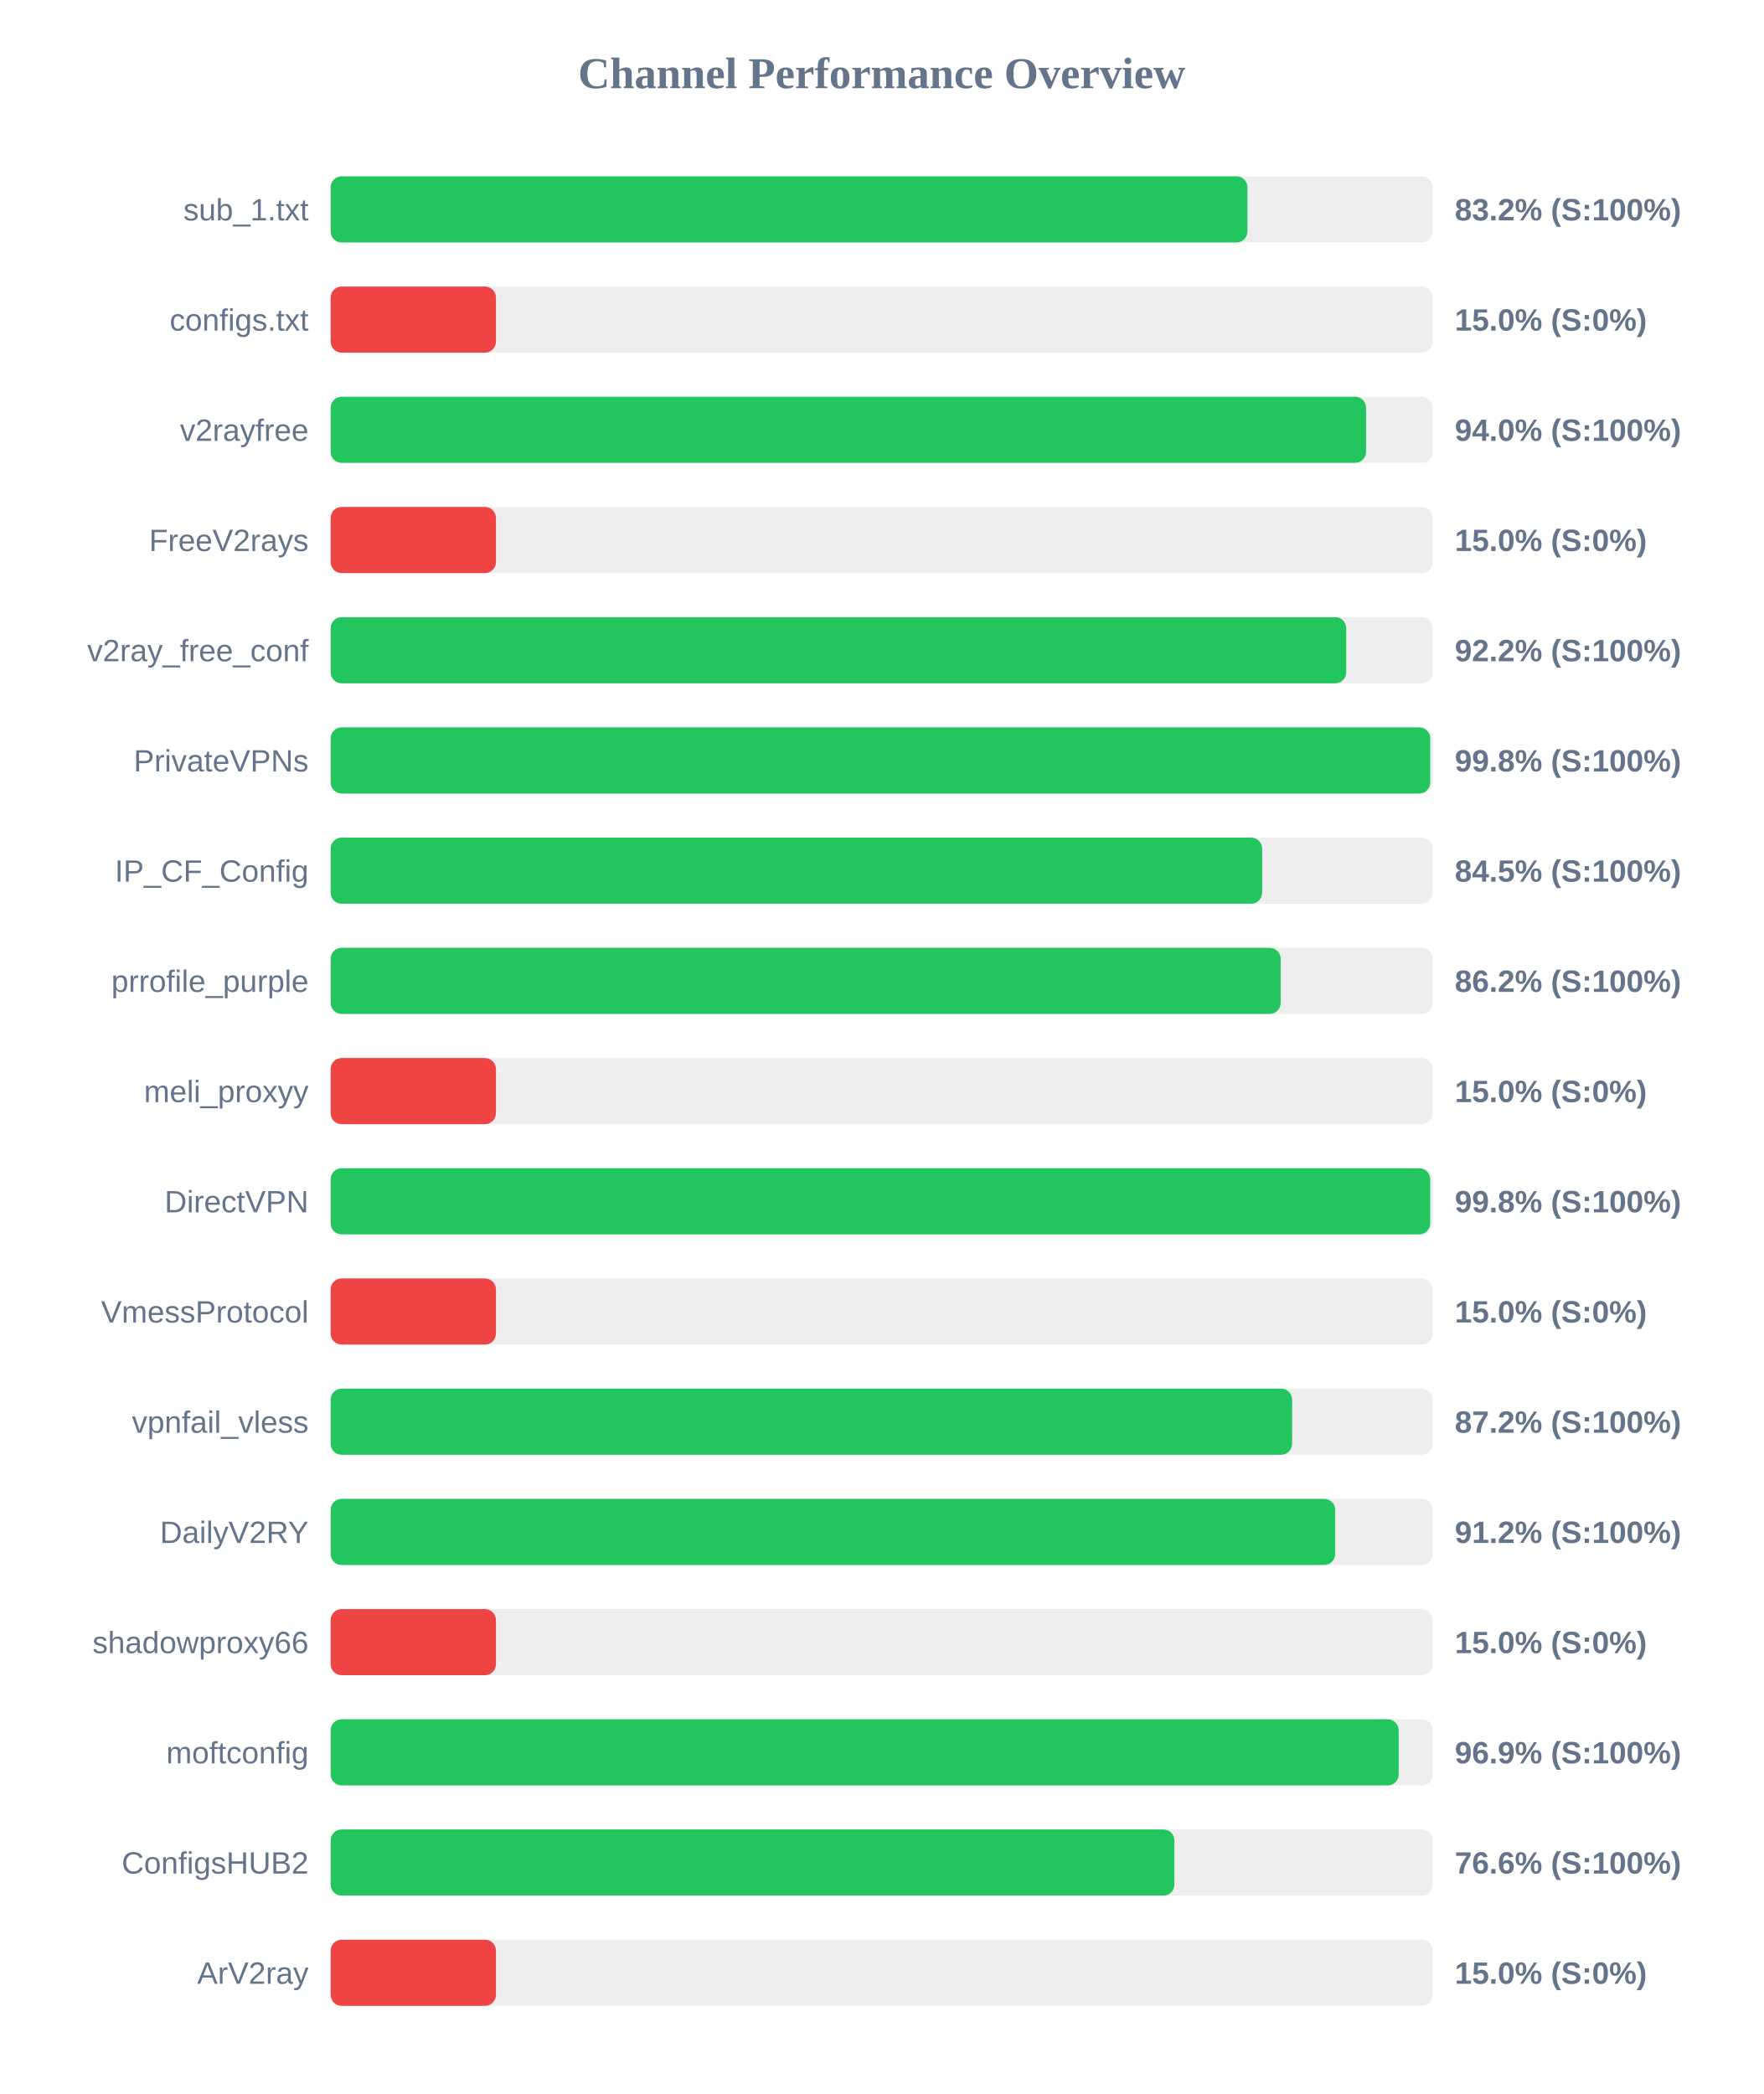
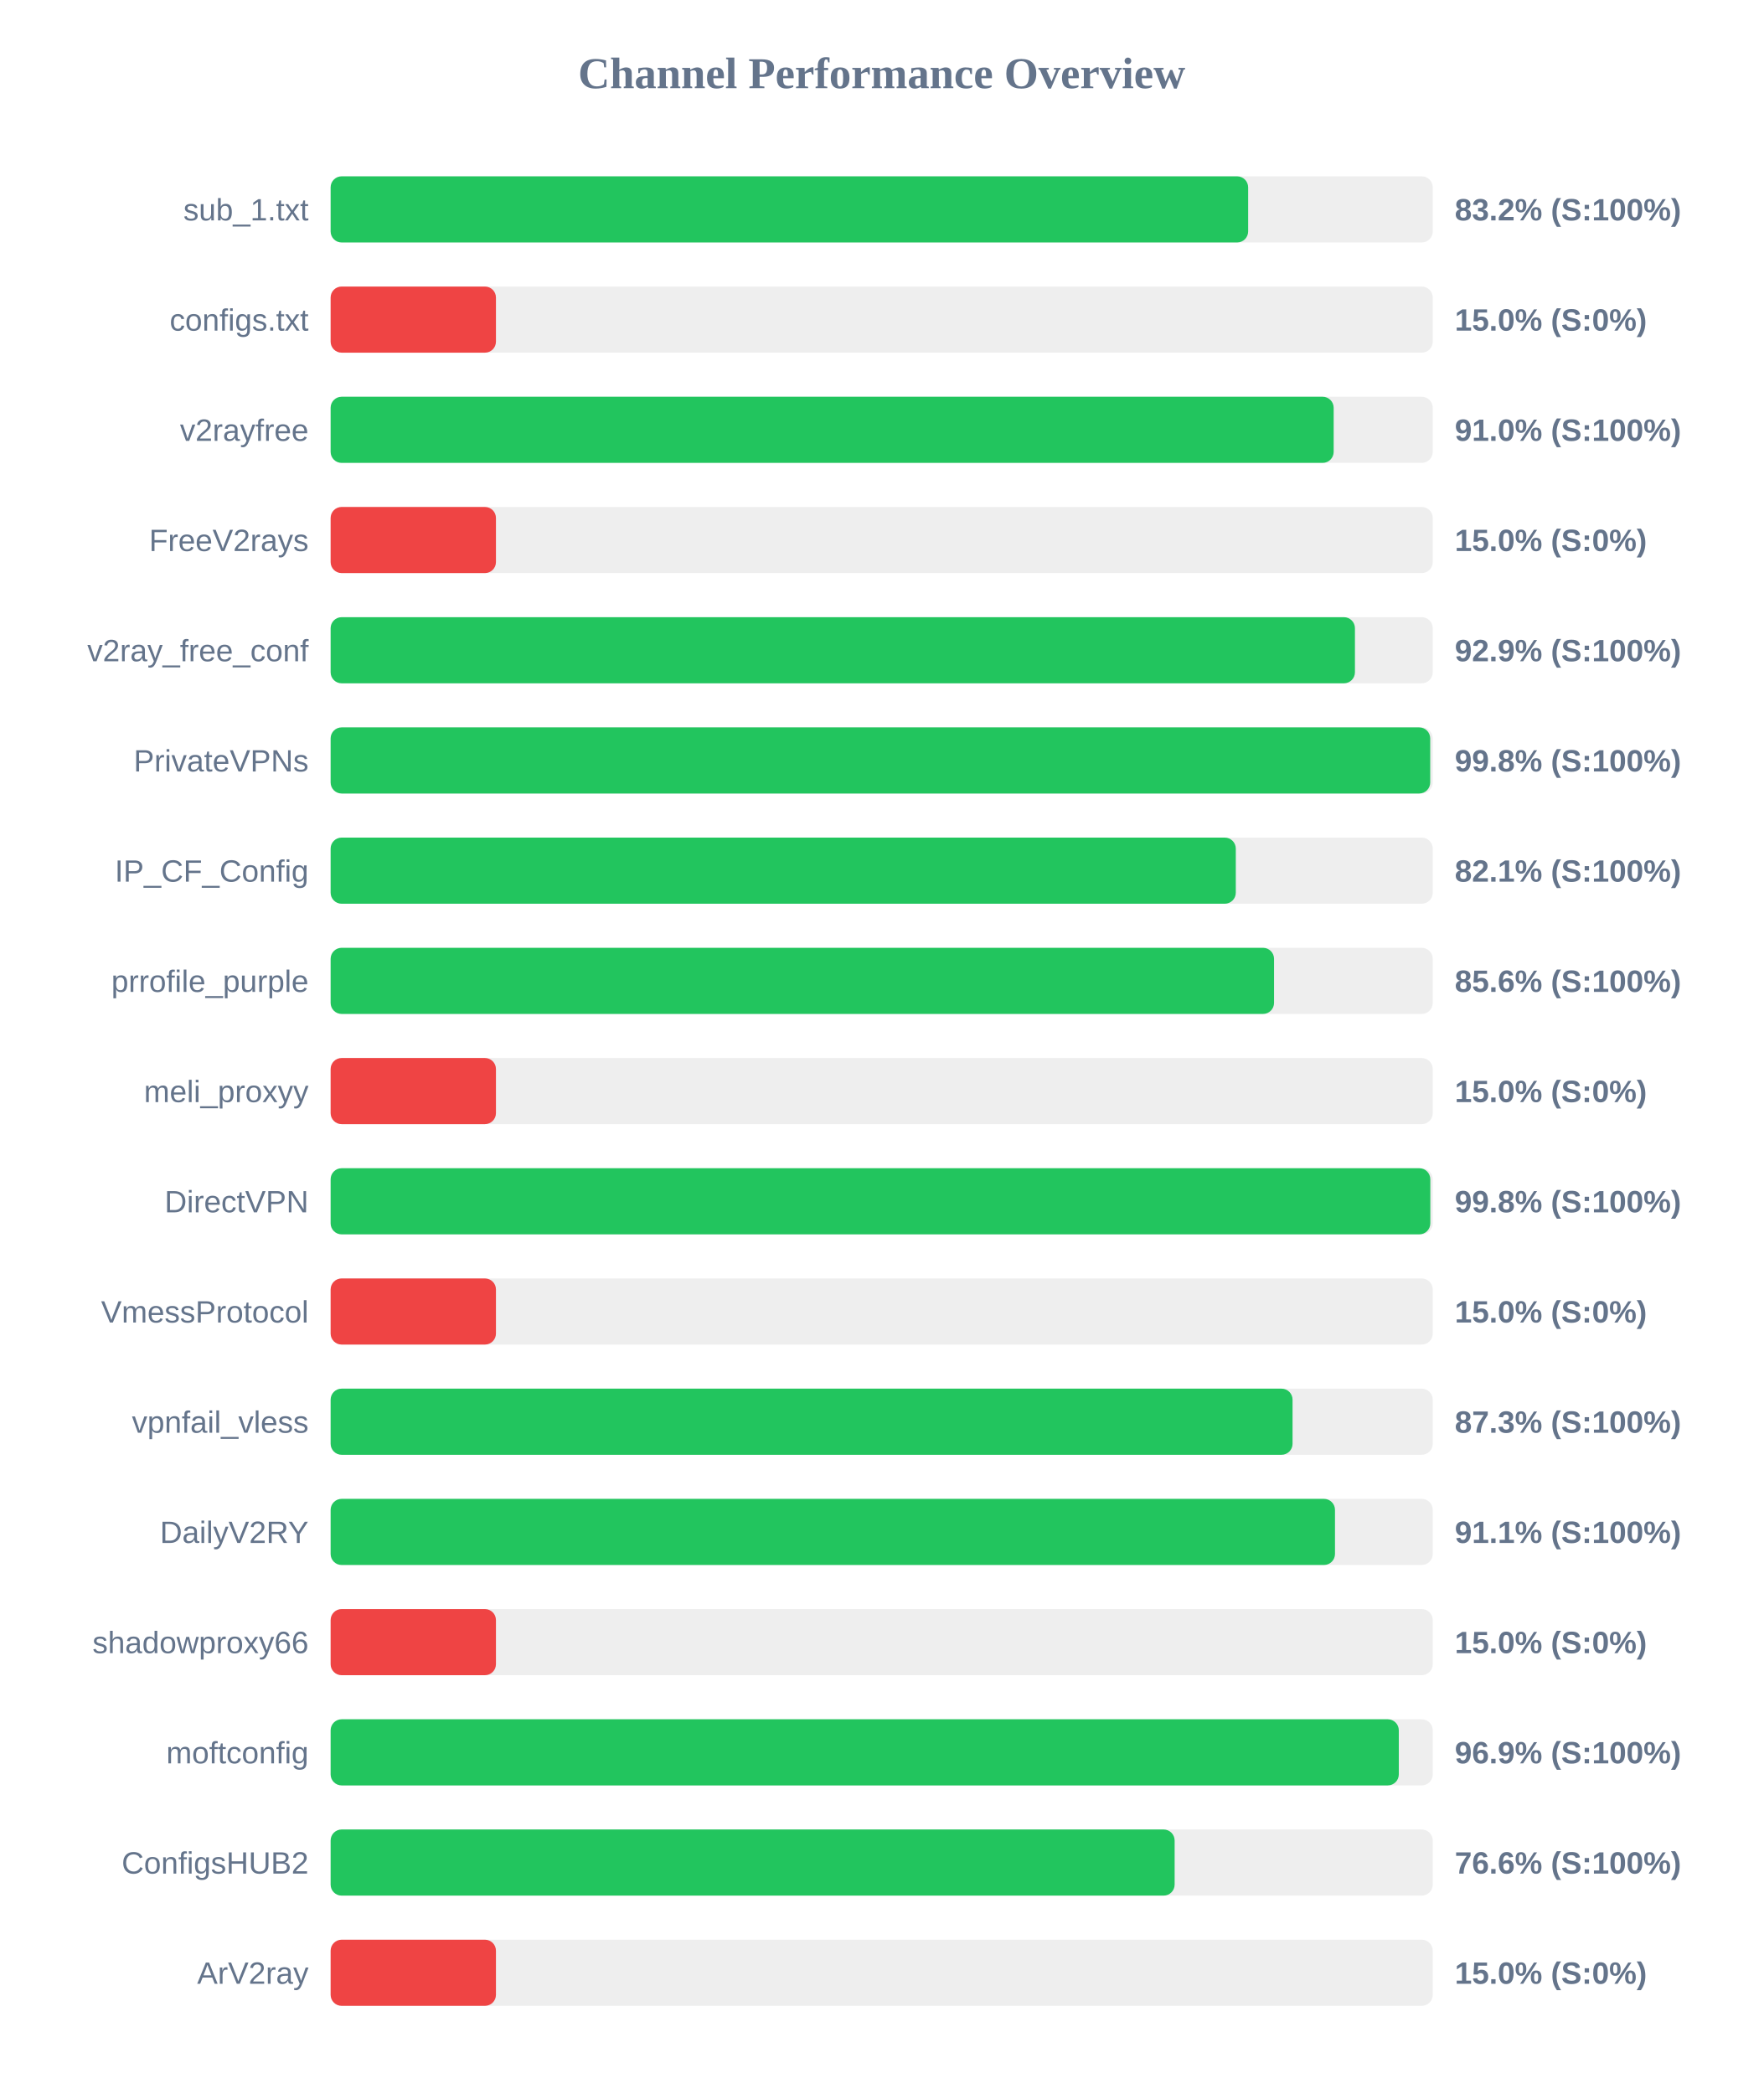
<svg xmlns="http://www.w3.org/2000/svg" width="800" height="950" version="1.1">
  <style>
        .row { font: 14px Arial; fill: #64748b; }
        .score { font: bold 14px Arial; fill: #64748b; }
    </style>
  <text x="400" y="40" text-anchor="middle" font-size="20px" font-weight="bold" fill="#64748b">Channel Performance Overview</text>
  <rect x="150" y="80" width="500" height="30" fill="#eee" rx="5" />
-   <rect x="150" y="80" width="415.95" height="30" fill="#22c55e" rx="5" />
+   <rect x="150" y="80" width="416.25" height="30" fill="#22c55e" rx="5" />
  <text x="140" y="100" text-anchor="end" class="row">sub_1.txt</text>
  <text x="660" y="100" text-anchor="start" class="score">83.2% (S:100%)</text>
  <rect x="150" y="130" width="500" height="30" fill="#eee" rx="5" />
  <rect x="150" y="130" width="75.0" height="30" fill="#ef4444" rx="5" />
  <text x="140" y="150" text-anchor="end" class="row">configs.txt</text>
  <text x="660" y="150" text-anchor="start" class="score">15.0% (S:0%)</text>
  <rect x="150" y="180" width="500" height="30" fill="#eee" rx="5" />
-   <rect x="150" y="180" width="469.75" height="30" fill="#22c55e" rx="5" />
+   <rect x="150" y="180" width="455.05" height="30" fill="#22c55e" rx="5" />
  <text x="140" y="200" text-anchor="end" class="row">v2rayfree</text>
-   <text x="660" y="200" text-anchor="start" class="score">94.0% (S:100%)</text>
+   <text x="660" y="200" text-anchor="start" class="score">91.0% (S:100%)</text>
  <rect x="150" y="230" width="500" height="30" fill="#eee" rx="5" />
  <rect x="150" y="230" width="75.0" height="30" fill="#ef4444" rx="5" />
  <text x="140" y="250" text-anchor="end" class="row">FreeV2rays</text>
  <text x="660" y="250" text-anchor="start" class="score">15.0% (S:0%)</text>
  <rect x="150" y="280" width="500" height="30" fill="#eee" rx="5" />
-   <rect x="150" y="280" width="460.75" height="30" fill="#22c55e" rx="5" />
+   <rect x="150" y="280" width="464.7" height="30" fill="#22c55e" rx="5" />
  <text x="140" y="300" text-anchor="end" class="row">v2ray_free_conf</text>
-   <text x="660" y="300" text-anchor="start" class="score">92.2% (S:100%)</text>
+   <text x="660" y="300" text-anchor="start" class="score">92.9% (S:100%)</text>
  <rect x="150" y="330" width="500" height="30" fill="#eee" rx="5" />
  <rect x="150" y="330" width="498.85" height="30" fill="#22c55e" rx="5" />
  <text x="140" y="350" text-anchor="end" class="row">PrivateVPNs</text>
  <text x="660" y="350" text-anchor="start" class="score">99.8% (S:100%)</text>
  <rect x="150" y="380" width="500" height="30" fill="#eee" rx="5" />
-   <rect x="150" y="380" width="422.6" height="30" fill="#22c55e" rx="5" />
+   <rect x="150" y="380" width="410.65" height="30" fill="#22c55e" rx="5" />
  <text x="140" y="400" text-anchor="end" class="row">IP_CF_Config</text>
-   <text x="660" y="400" text-anchor="start" class="score">84.5% (S:100%)</text>
+   <text x="660" y="400" text-anchor="start" class="score">82.1% (S:100%)</text>
  <rect x="150" y="430" width="500" height="30" fill="#eee" rx="5" />
-   <rect x="150" y="430" width="431.0" height="30" fill="#22c55e" rx="5" />
+   <rect x="150" y="430" width="428.0" height="30" fill="#22c55e" rx="5" />
  <text x="140" y="450" text-anchor="end" class="row">prrofile_purple</text>
-   <text x="660" y="450" text-anchor="start" class="score">86.2% (S:100%)</text>
+   <text x="660" y="450" text-anchor="start" class="score">85.6% (S:100%)</text>
  <rect x="150" y="480" width="500" height="30" fill="#eee" rx="5" />
  <rect x="150" y="480" width="75.0" height="30" fill="#ef4444" rx="5" />
  <text x="140" y="500" text-anchor="end" class="row">meli_proxyy</text>
  <text x="660" y="500" text-anchor="start" class="score">15.0% (S:0%)</text>
  <rect x="150" y="530" width="500" height="30" fill="#eee" rx="5" />
-   <rect x="150" y="530" width="498.85" height="30" fill="#22c55e" rx="5" />
+   <rect x="150" y="530" width="498.9" height="30" fill="#22c55e" rx="5" />
  <text x="140" y="550" text-anchor="end" class="row">DirectVPN</text>
  <text x="660" y="550" text-anchor="start" class="score">99.8% (S:100%)</text>
  <rect x="150" y="580" width="500" height="30" fill="#eee" rx="5" />
  <rect x="150" y="580" width="75.0" height="30" fill="#ef4444" rx="5" />
  <text x="140" y="600" text-anchor="end" class="row">VmessProtocol</text>
  <text x="660" y="600" text-anchor="start" class="score">15.0% (S:0%)</text>
  <rect x="150" y="630" width="500" height="30" fill="#eee" rx="5" />
-   <rect x="150" y="630" width="436.2" height="30" fill="#22c55e" rx="5" />
+   <rect x="150" y="630" width="436.4" height="30" fill="#22c55e" rx="5" />
  <text x="140" y="650" text-anchor="end" class="row">vpnfail_vless</text>
-   <text x="660" y="650" text-anchor="start" class="score">87.2% (S:100%)</text>
+   <text x="660" y="650" text-anchor="start" class="score">87.3% (S:100%)</text>
  <rect x="150" y="680" width="500" height="30" fill="#eee" rx="5" />
-   <rect x="150" y="680" width="455.75" height="30" fill="#22c55e" rx="5" />
+   <rect x="150" y="680" width="455.65" height="30" fill="#22c55e" rx="5" />
  <text x="140" y="700" text-anchor="end" class="row">DailyV2RY</text>
-   <text x="660" y="700" text-anchor="start" class="score">91.2% (S:100%)</text>
+   <text x="660" y="700" text-anchor="start" class="score">91.1% (S:100%)</text>
  <rect x="150" y="730" width="500" height="30" fill="#eee" rx="5" />
  <rect x="150" y="730" width="75.0" height="30" fill="#ef4444" rx="5" />
  <text x="140" y="750" text-anchor="end" class="row">shadowproxy66</text>
  <text x="660" y="750" text-anchor="start" class="score">15.0% (S:0%)</text>
  <rect x="150" y="780" width="500" height="30" fill="#eee" rx="5" />
-   <rect x="150" y="780" width="484.55" height="30" fill="#22c55e" rx="5" />
+   <rect x="150" y="780" width="484.6" height="30" fill="#22c55e" rx="5" />
  <text x="140" y="800" text-anchor="end" class="row">moftconfig</text>
  <text x="660" y="800" text-anchor="start" class="score">96.9% (S:100%)</text>
  <rect x="150" y="830" width="500" height="30" fill="#eee" rx="5" />
-   <rect x="150" y="830" width="382.8" height="30" fill="#22c55e" rx="5" />
+   <rect x="150" y="830" width="382.9" height="30" fill="#22c55e" rx="5" />
  <text x="140" y="850" text-anchor="end" class="row">ConfigsHUB2</text>
  <text x="660" y="850" text-anchor="start" class="score">76.6% (S:100%)</text>
  <rect x="150" y="880" width="500" height="30" fill="#eee" rx="5" />
  <rect x="150" y="880" width="75.0" height="30" fill="#ef4444" rx="5" />
  <text x="140" y="900" text-anchor="end" class="row">ArV2ray</text>
  <text x="660" y="900" text-anchor="start" class="score">15.0% (S:0%)</text>
</svg>
